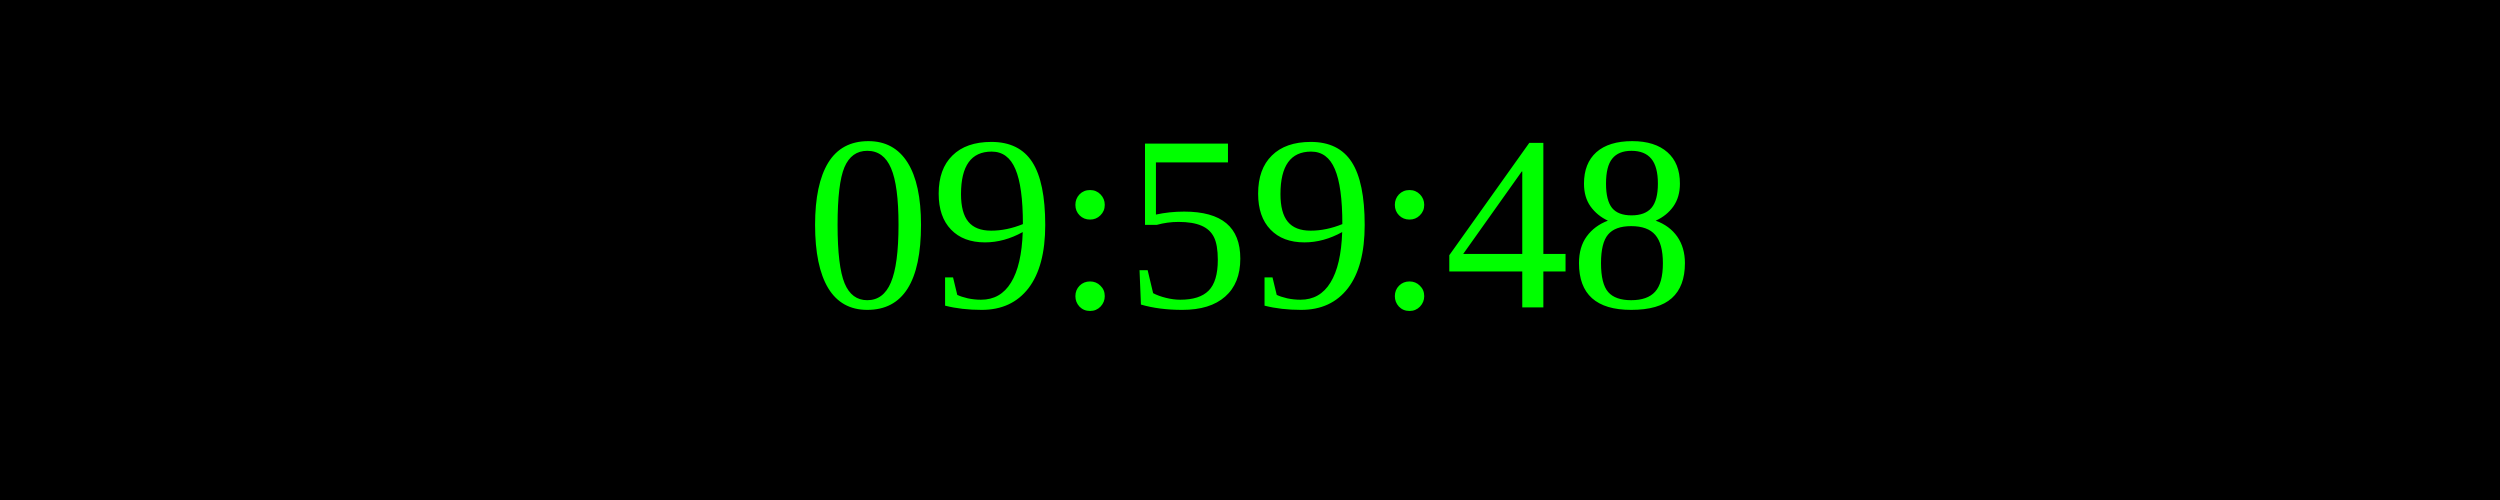
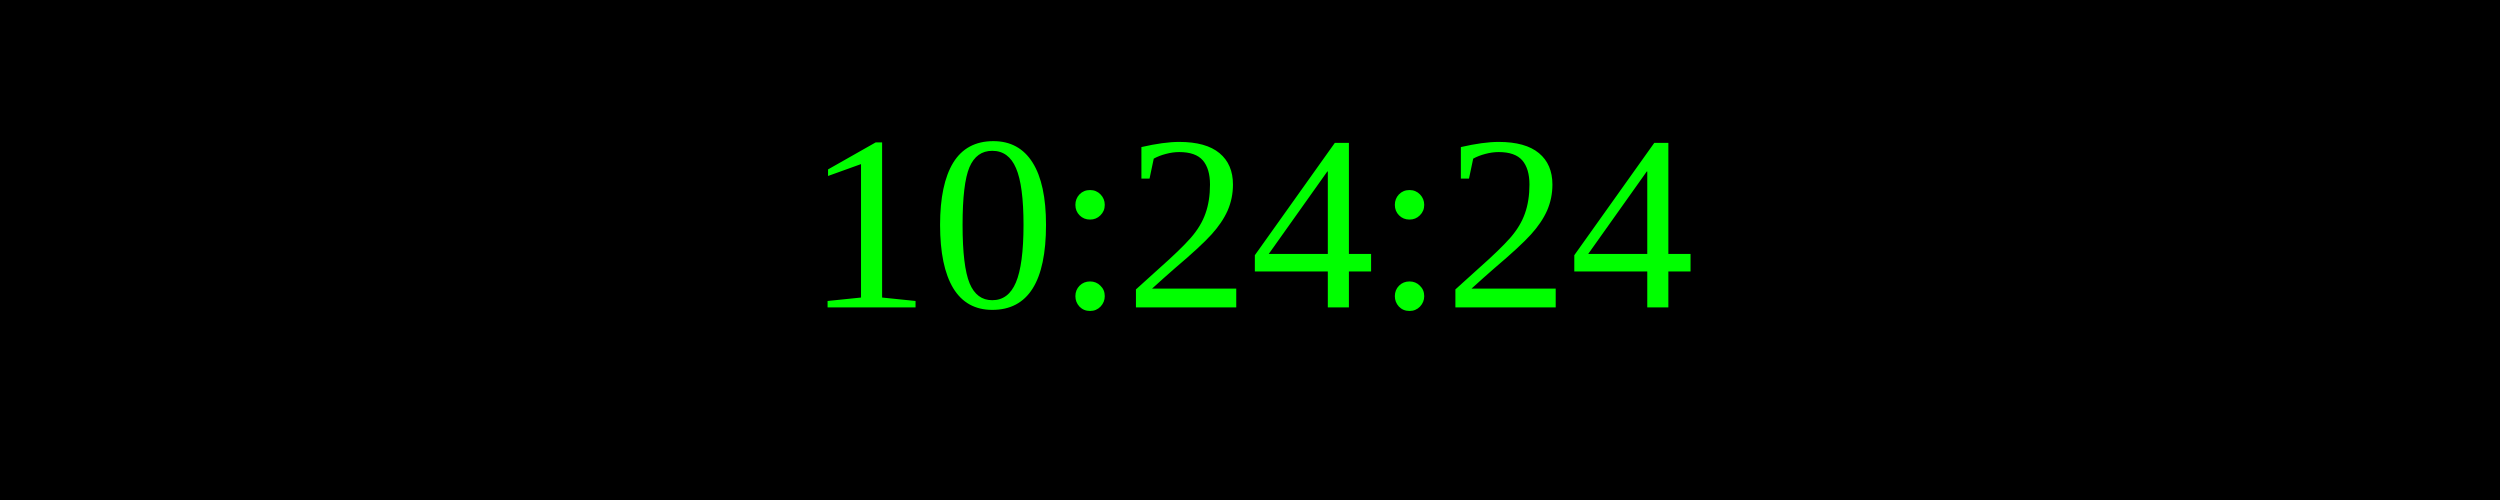
<svg xmlns="http://www.w3.org/2000/svg" width="250" height="50">
  <rect width="100%" height="100%" fill="black" />
  <text x="50%" y="50%" font-size="25" fill="lime" text-anchor="middle" dominant-baseline="middle">
- 09:59:48
+ 10:24:24
</text>
</svg>
